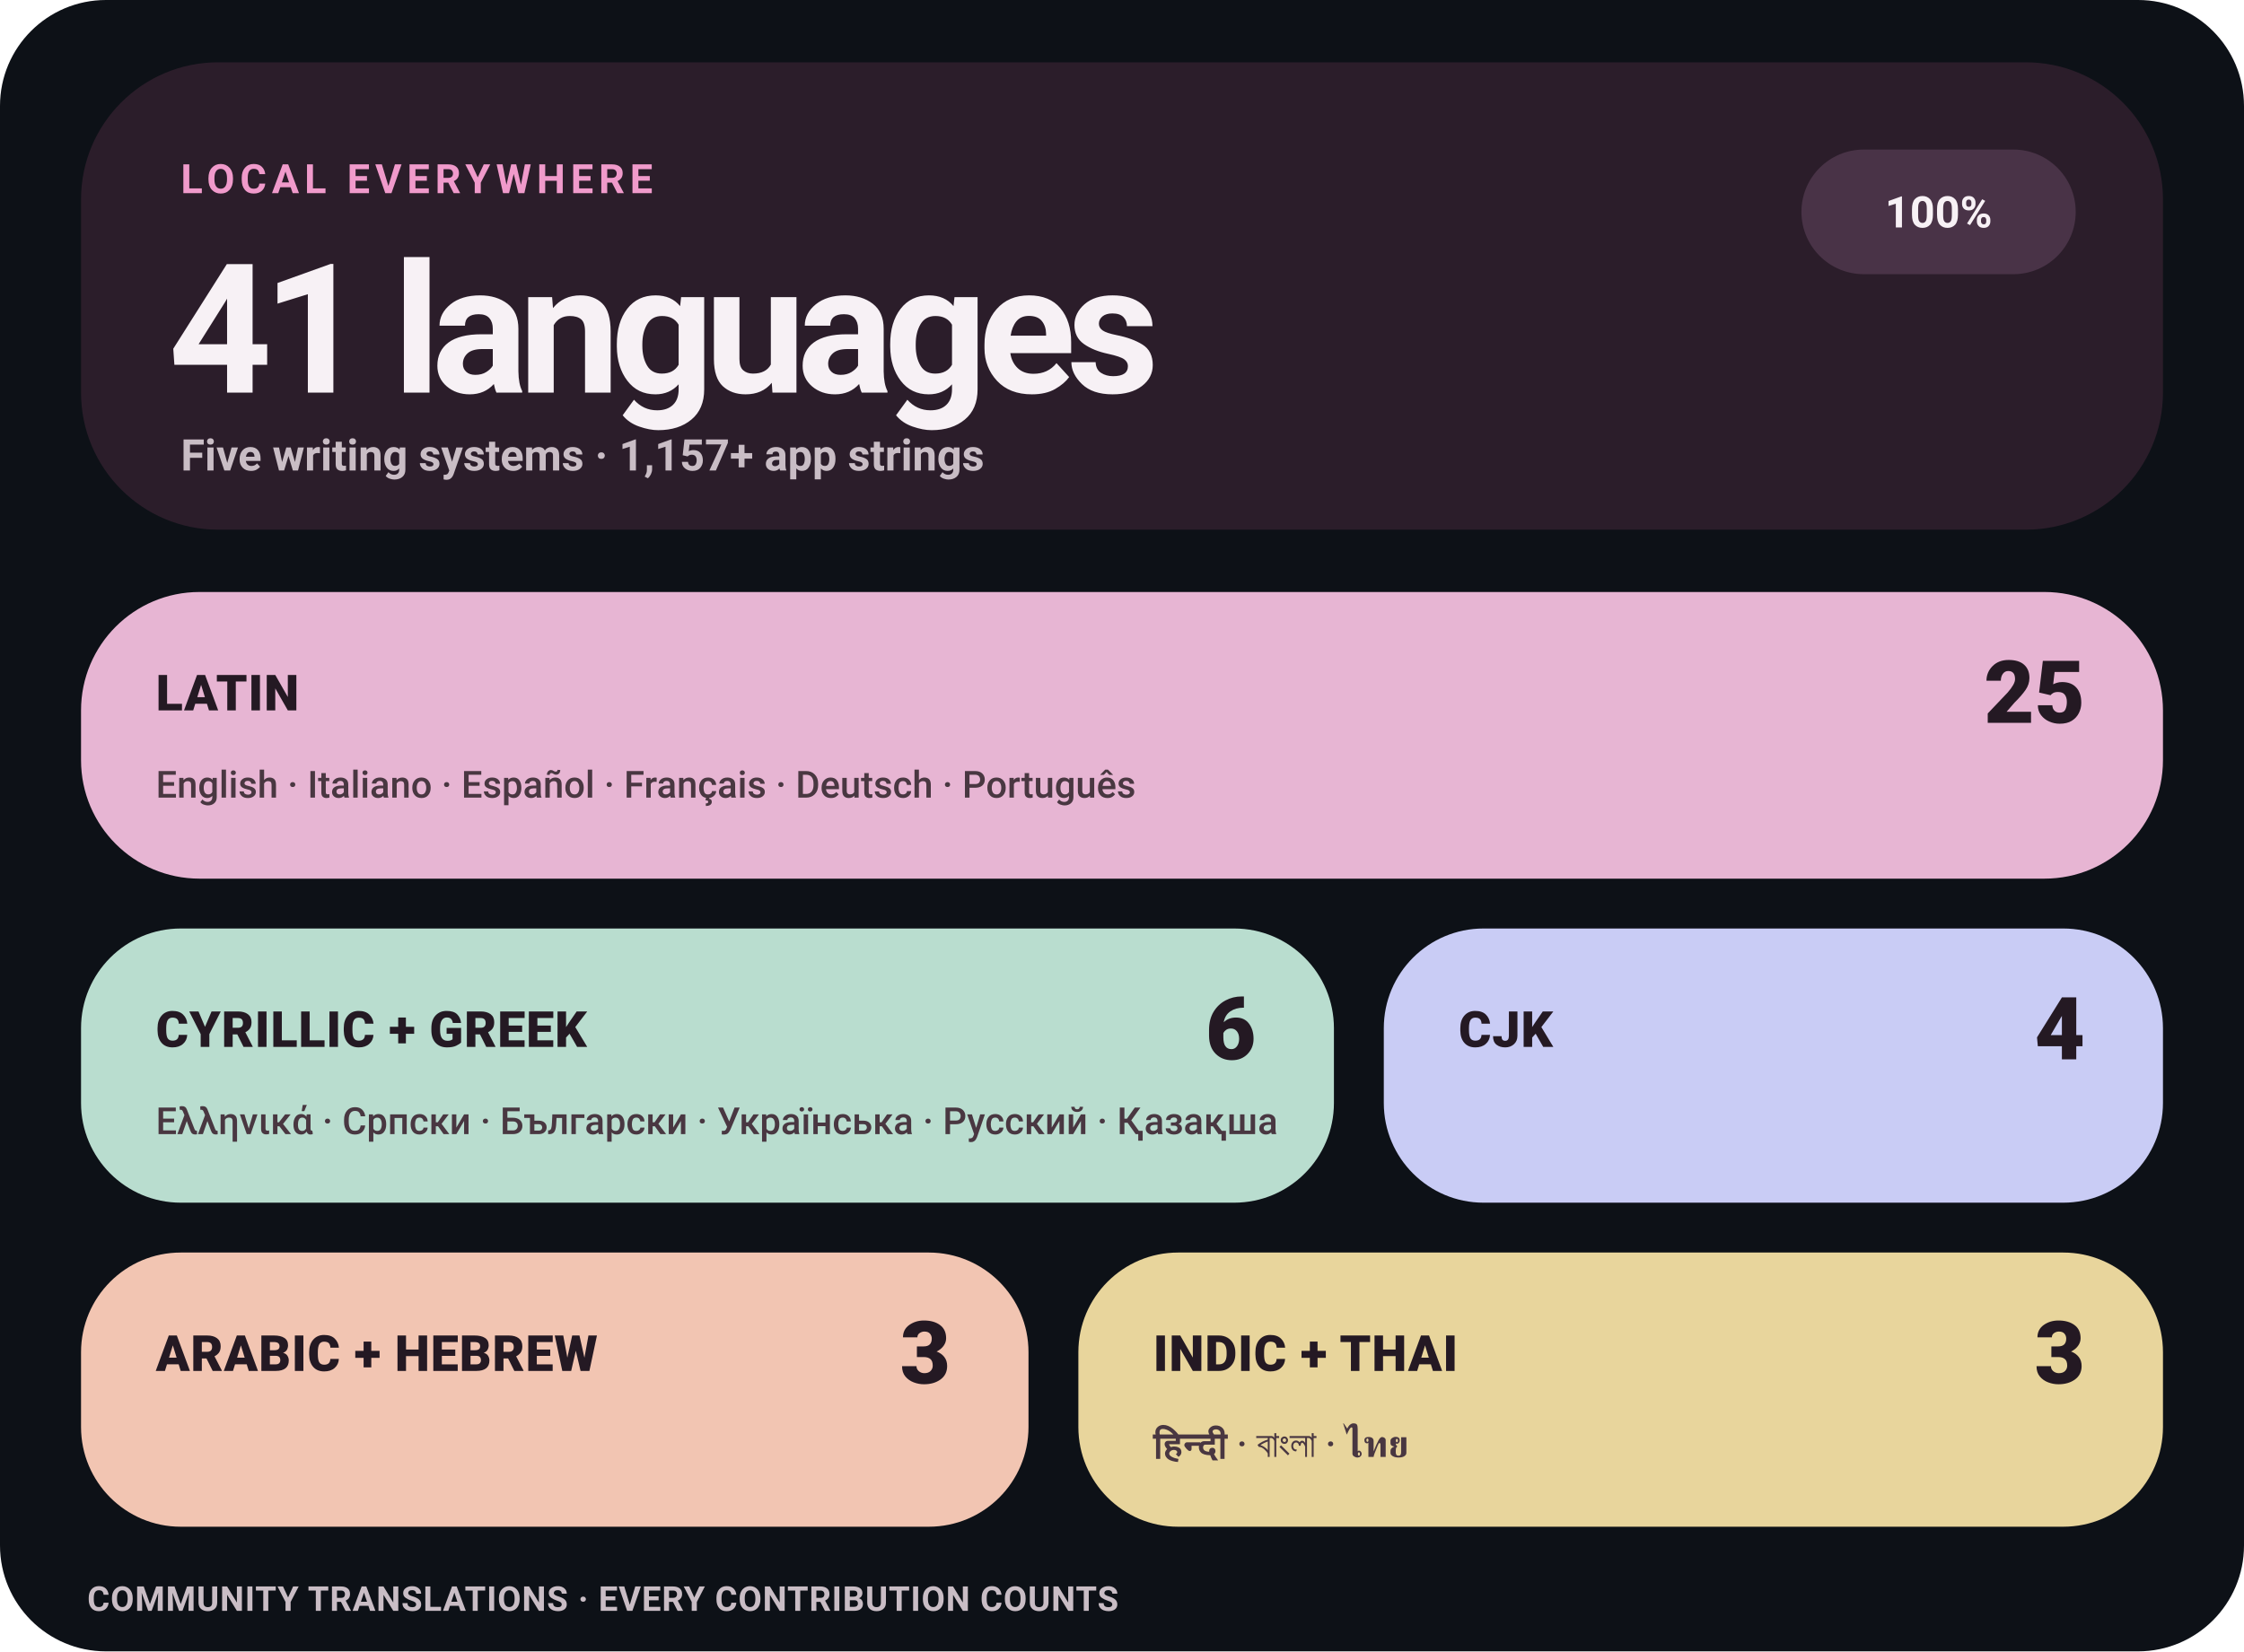
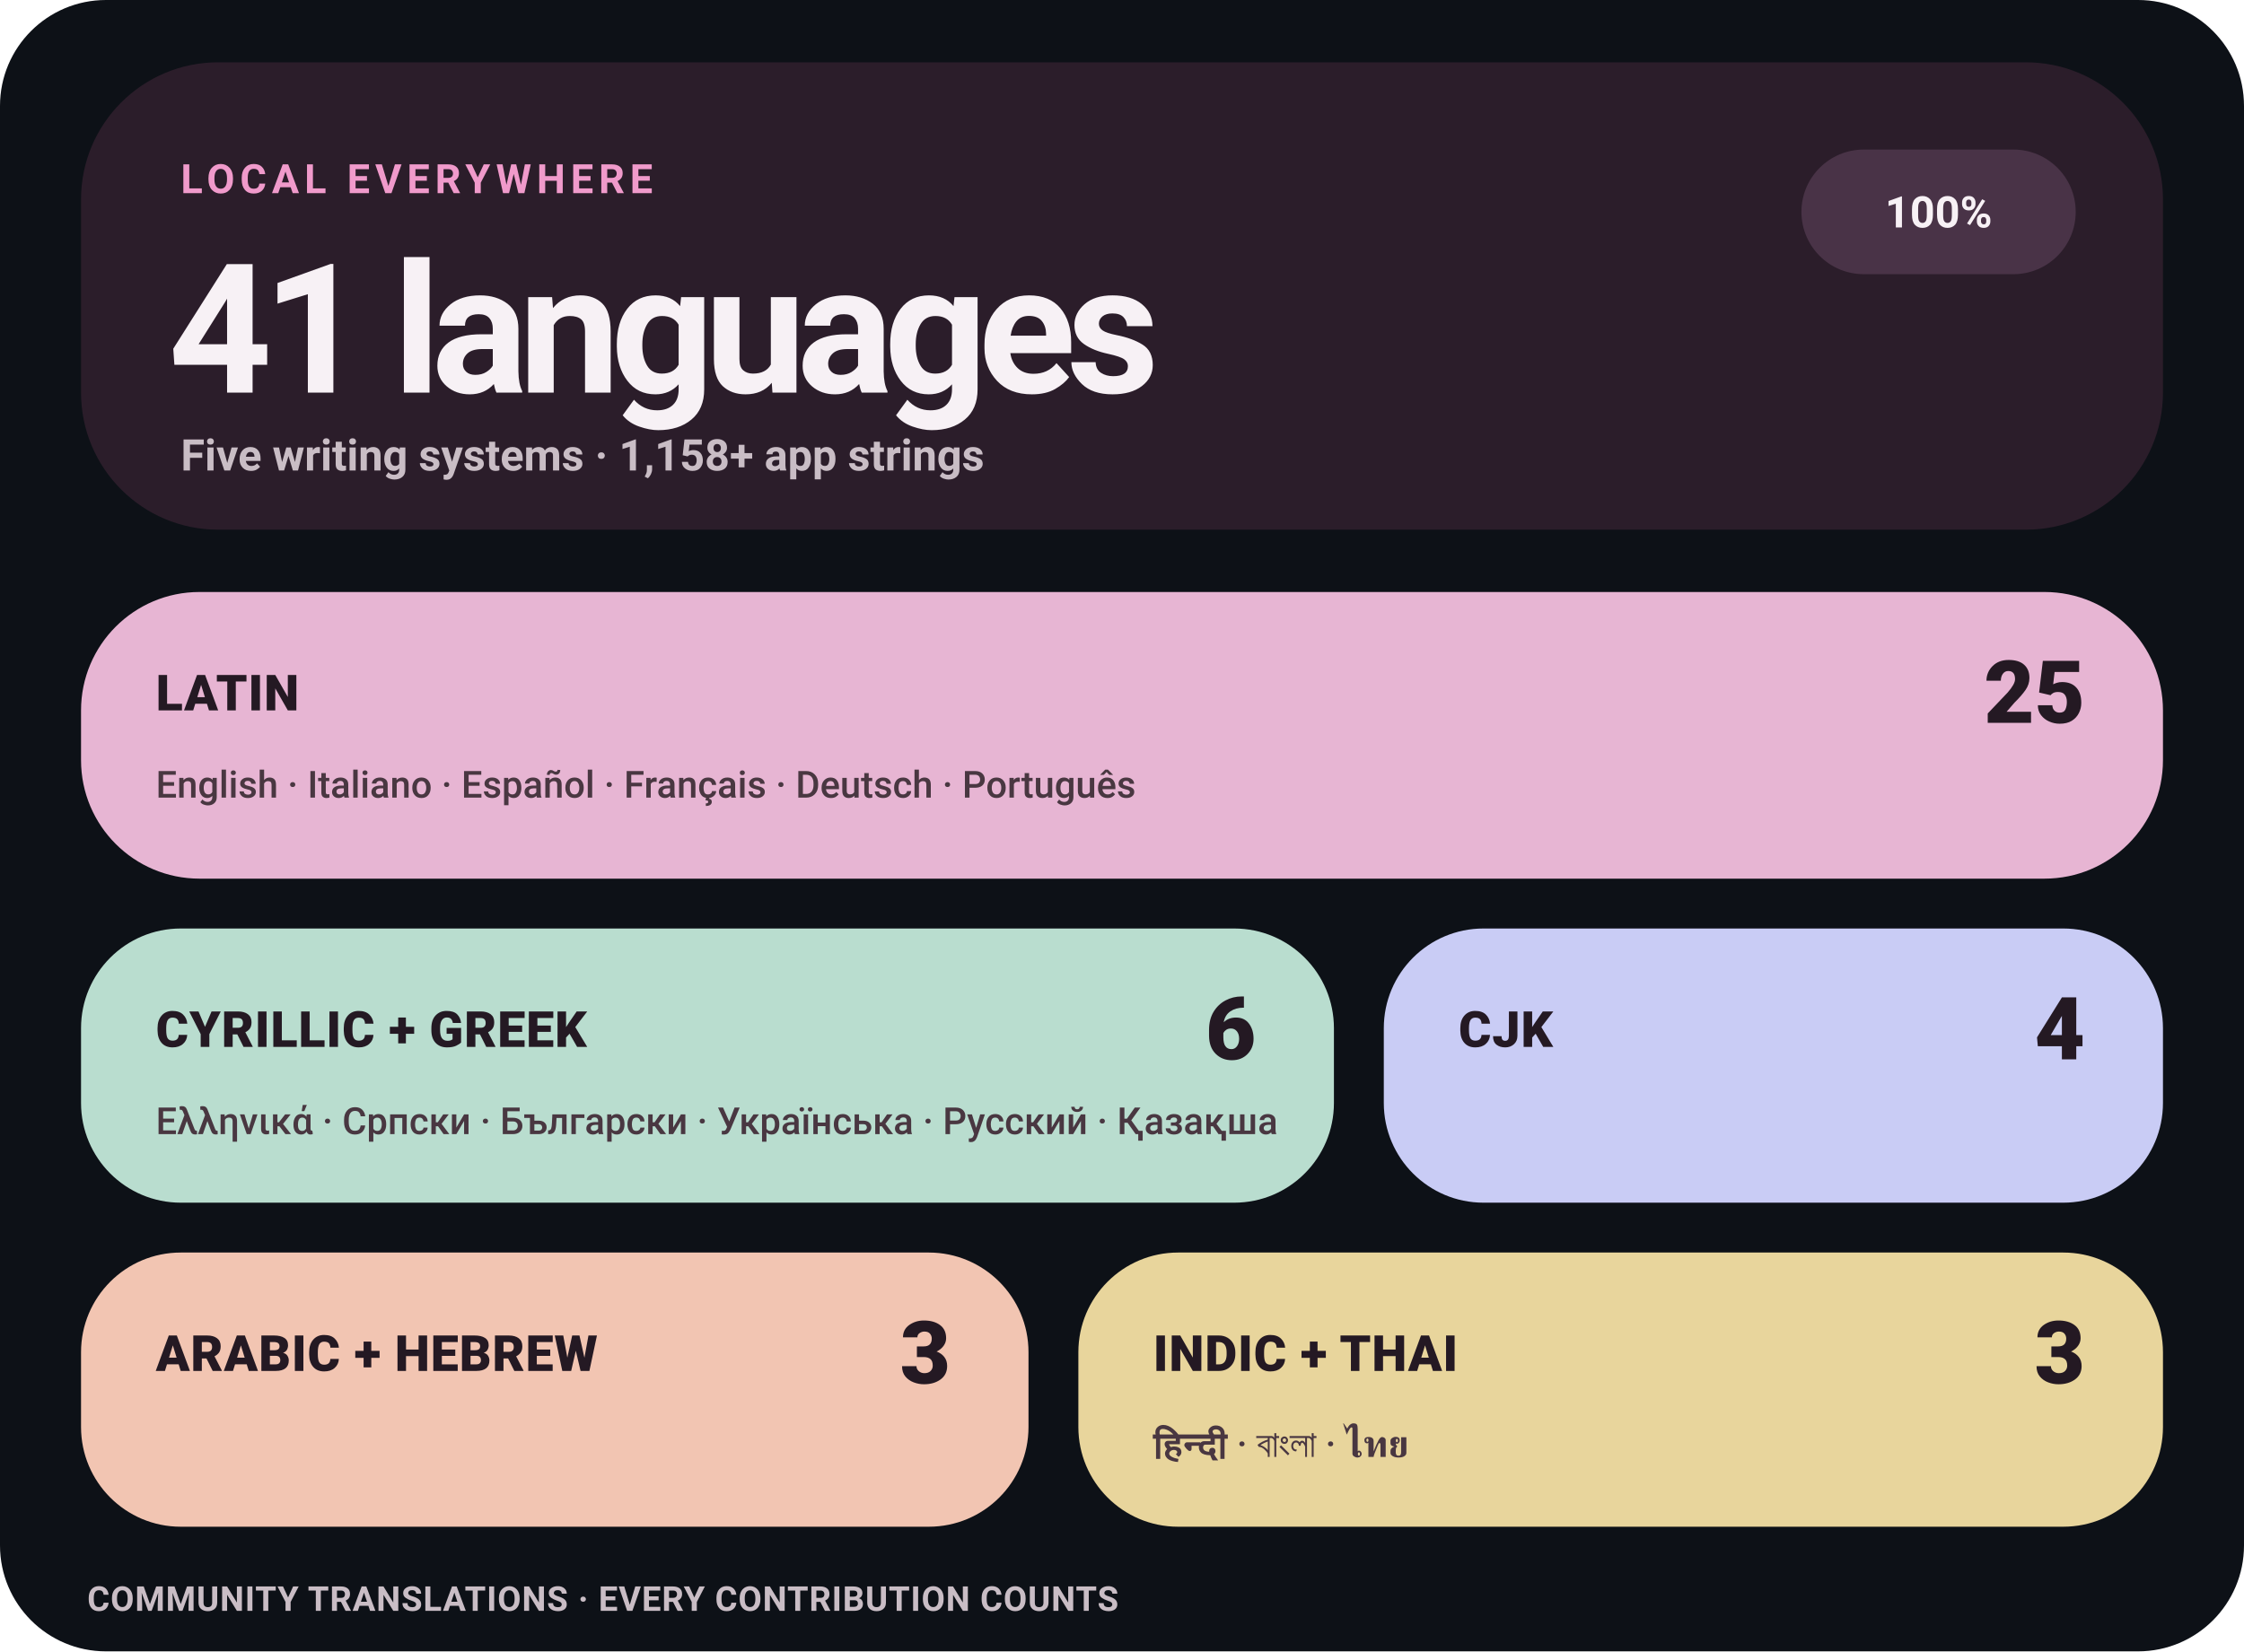
<svg xmlns="http://www.w3.org/2000/svg" width="720" height="530" viewBox="0 0 720 530" role="img" aria-label="Levyra localization coverage: 100% across 41 languages">
  <style>
    text { font-family: -apple-system,BlinkMacSystemFont,'Segoe UI',Roboto,Helvetica,Arial,sans-serif; }
    .eyebrow { fill: #F09ACB; font-size: 13px; font-weight: 780; letter-spacing: 1.7px; }
    .hero { fill: #F7F1F5; font-size: 58px; font-weight: 760; letter-spacing: -3px; }
    .meta { fill: #C9BDC5; font-size: 14px; font-weight: 580; }
    .status { fill: #F7F1F5; font-size: 14px; font-weight: 780; }
    .tile-label { fill: #241923; font-size: 16px; font-weight: 820; letter-spacing: .25px; }
    .tile-count { fill: #241923; font-size: 28px; font-weight: 820; }
    .tile-examples { fill: #493741; font-size: 12px; font-weight: 560; }
    .footer { fill: #C9BDC5; font-size: 11px; font-weight: 650; letter-spacing: .25px; }
  </style>
  <rect width="720" height="530" rx="34" fill="#0D1117" />
  <rect x="26" y="20" width="668" height="150" rx="44" fill="#2B1D2A" />
  <text x="58" y="62" class="eyebrow">LOCAL EVERYWHERE</text>
  <text x="54" y="126" class="hero">41 languages</text>
-   <text x="58" y="151" class="meta">Five writing systems · 1,157+ app strings</text>
+   <text x="58" y="151" class="meta">Five writing systems · 1,158+ app strings</text>
  <rect x="578" y="48" width="88" height="40" rx="20" fill="#493347" />
  <text x="622" y="73" text-anchor="middle" class="status">100%</text>
  <rect x="26" y="190" width="668" height="92" rx="38" fill="#E7B5D3" />
  <text x="50" y="228" class="tile-label">LATIN</text>
  <text x="669" y="232" text-anchor="end" class="tile-count">25</text>
  <text x="50" y="256" class="tile-examples">English · Italiano · Español · Français · Deutsch · Português</text>
  <rect x="26" y="298" width="402" height="88" rx="32" fill="#B9DDCF" />
  <text x="50" y="336" class="tile-label">CYRILLIC + GREEK</text>
  <text x="403" y="340" text-anchor="end" class="tile-count">6</text>
  <text x="50" y="364" class="tile-examples">Ελληνικά · Српски · Български · Українська · Русский · Қазақша</text>
  <rect x="444" y="298" width="250" height="88" rx="32" fill="#C9CCF5" />
  <text x="468" y="336" class="tile-label">CJK</text>
  <text x="669" y="340" text-anchor="end" class="tile-count">4</text>
  <rect x="26" y="402" width="304" height="88" rx="32" fill="#F2C5B2" />
  <text x="50" y="440" class="tile-label">ARABIC + HEBREW</text>
  <text x="305" y="444" text-anchor="end" class="tile-count">3</text>
  <rect x="346" y="402" width="348" height="88" rx="32" fill="#E8D59C" />
  <text x="370" y="440" class="tile-label">INDIC + THAI</text>
  <text x="669" y="444" text-anchor="end" class="tile-count">3</text>
  <text x="370" y="468" class="tile-examples">हिन्दी · বাংলা · ไทย</text>
  <text x="28" y="517" class="footer">COMMUNITY TRANSLATIONS · EVERY CONTRIBUTION COUNTS</text>
</svg>
